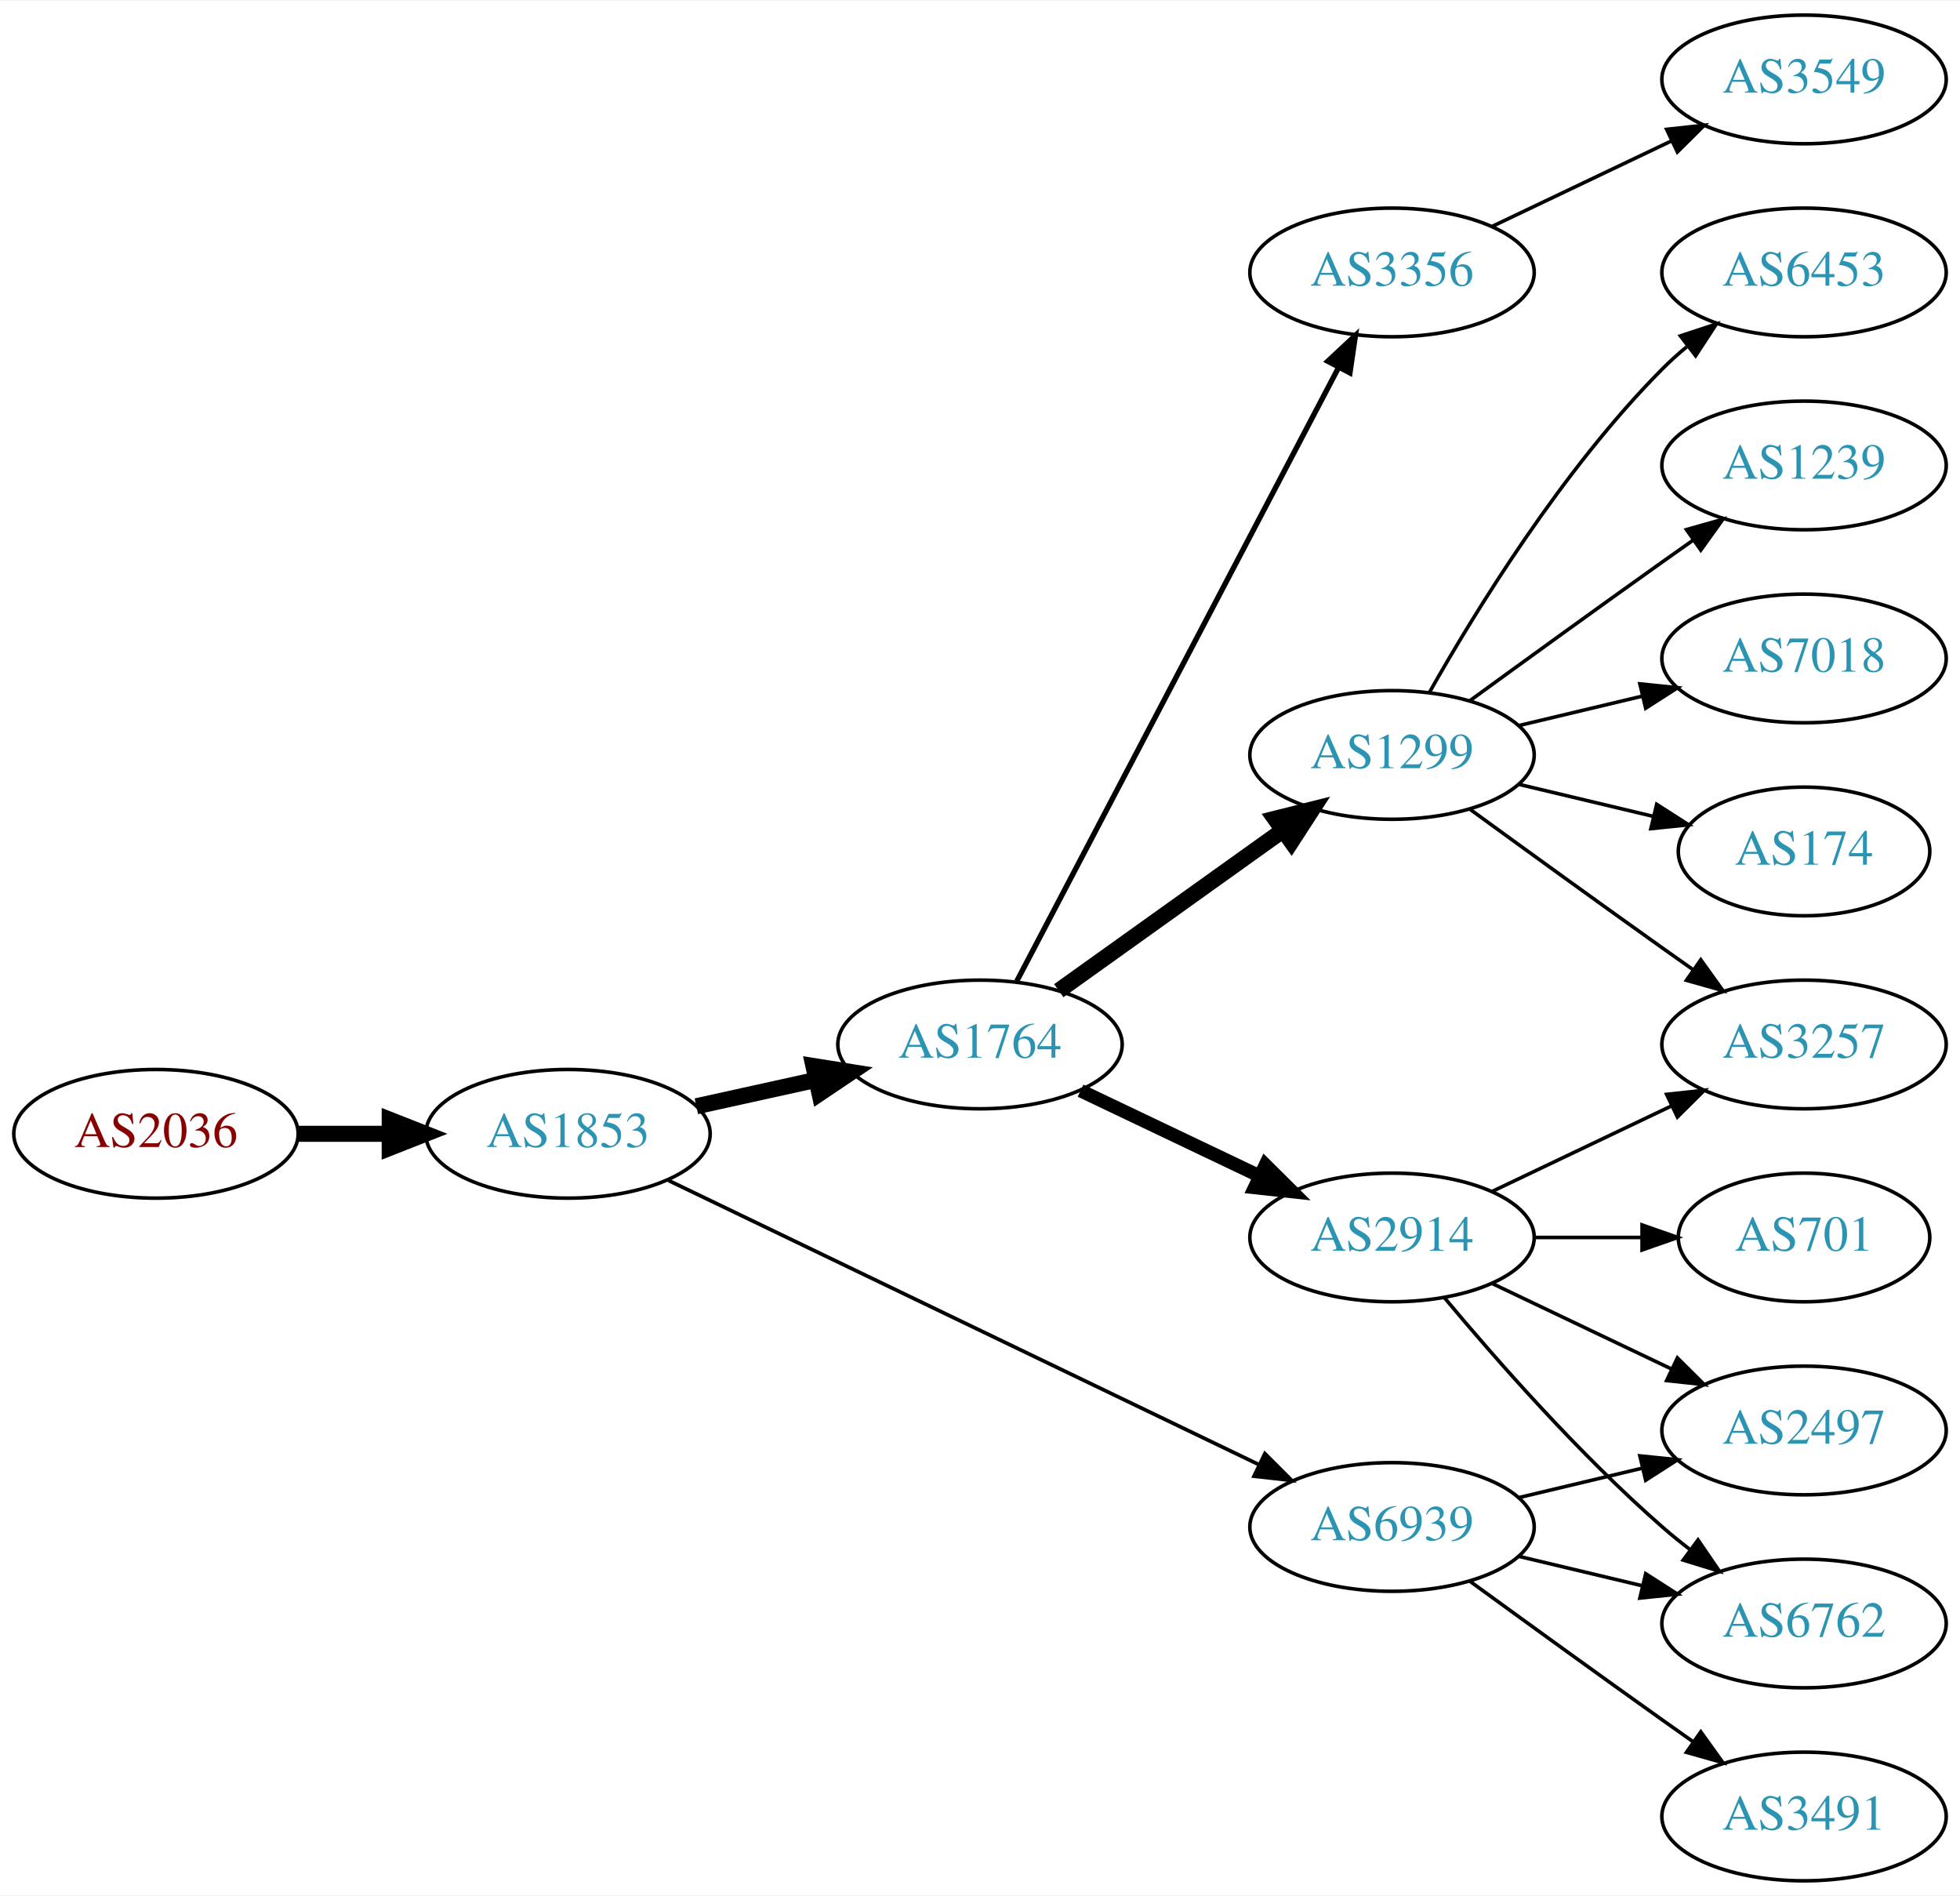
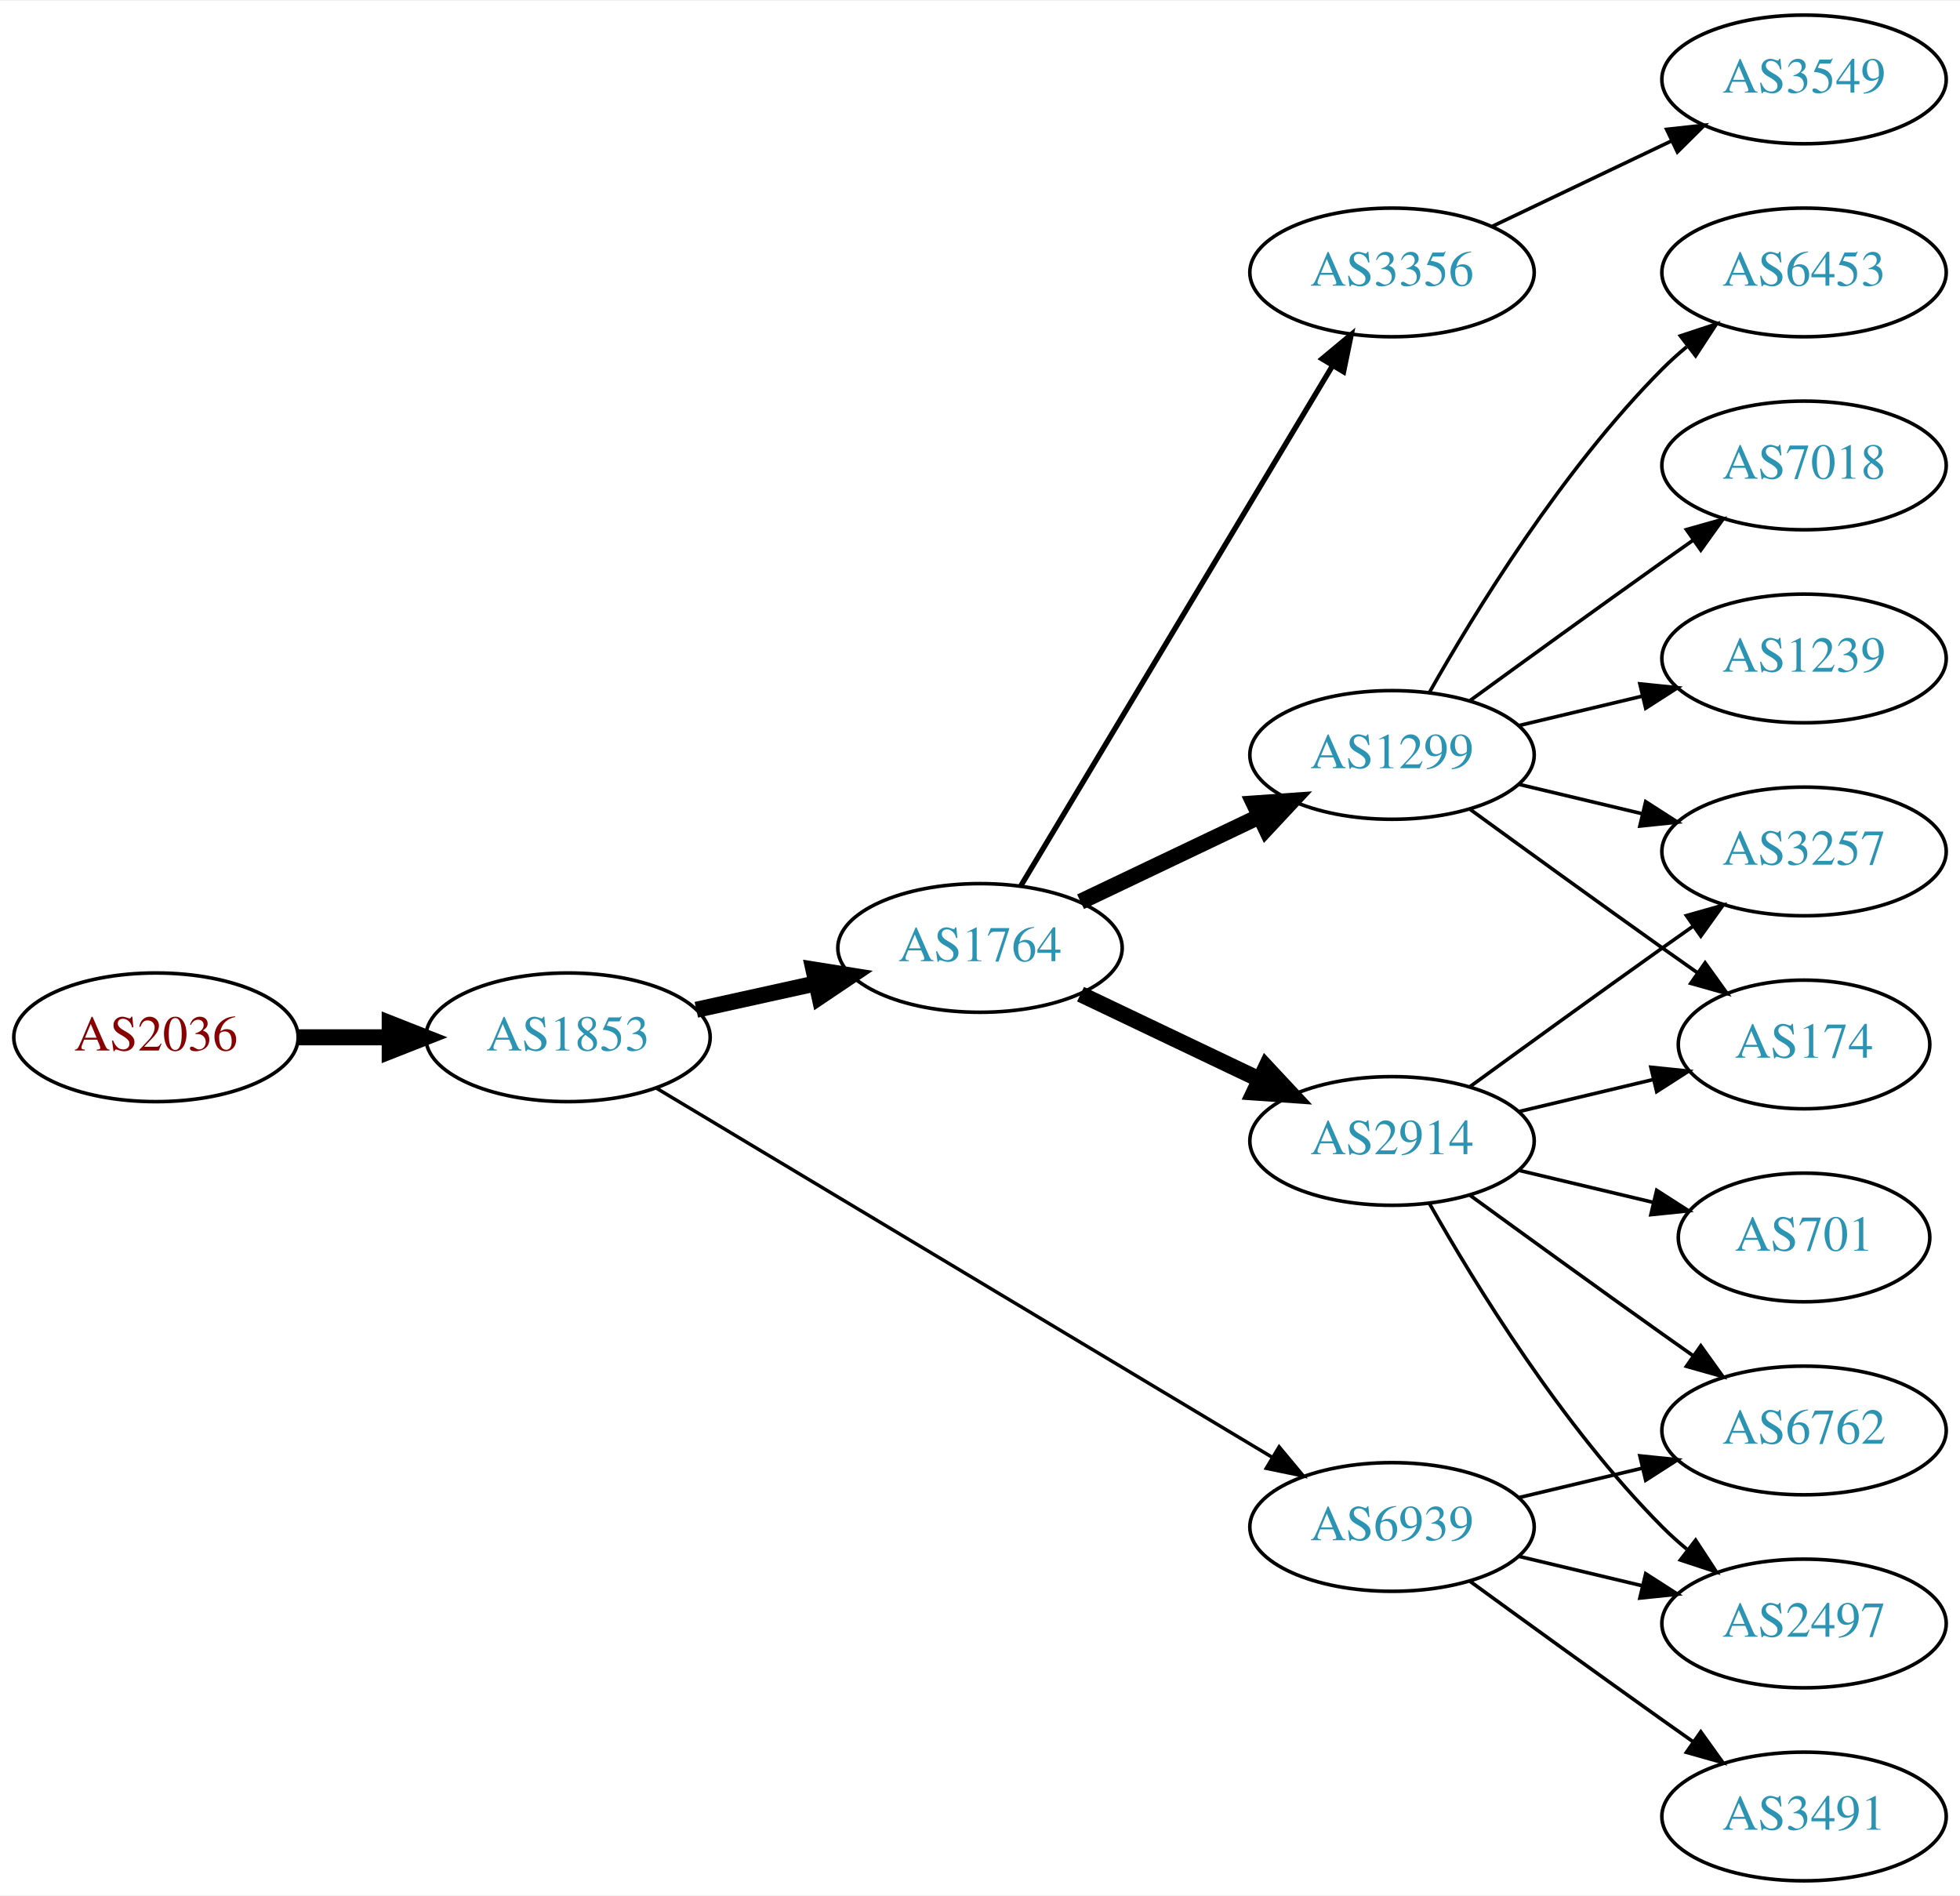
<svg xmlns="http://www.w3.org/2000/svg" xmlns:xlink="http://www.w3.org/1999/xlink" width="548pt" height="530pt" viewBox="0.00 0.00 548.46 530.00">
  <g id="graph0" class="graph" transform="scale(1 1) rotate(0) translate(4 526)">
    <polygon fill="white" stroke="none" points="-4,4 -4,-526 544.465,-526 544.465,4 -4,4" />
    <g id="node1" class="node">
      <g id="a_node1">
        <a xlink:href="/asn/2036" xlink:title="AS2036 ~ JOANNEUM RESEARCH [AT]">
-           <ellipse fill="#ffffff" stroke="black" cx="39.647" cy="-209" rx="39.794" ry="18" />
-           <text text-anchor="middle" x="39.647" y="-205.3" font-family="Times,serif" font-size="14.00" fill="#880000">AS2036</text>
+           <ellipse fill="#ffffff" stroke="black" cx="39.647" cy="-236" rx="39.794" ry="18" />
+           <text text-anchor="middle" x="39.647" y="-232.3" font-family="Times,serif" font-size="14.00" fill="#880000">AS2036</text>
        </a>
      </g>
    </g>
    <g id="node2" class="node">
      <g id="a_node2">
        <a xlink:href="/asn/1853" xlink:title="AS1853 ~ ACOnet Backbone [AT]">
-           <ellipse fill="#ffffff" stroke="black" cx="154.939" cy="-209" rx="39.794" ry="18" />
-           <text text-anchor="middle" x="154.939" y="-205.3" font-family="Times,serif" font-size="14.00" fill="#2c94b3">AS1853</text>
+           <ellipse fill="#ffffff" stroke="black" cx="154.939" cy="-236" rx="39.794" ry="18" />
+           <text text-anchor="middle" x="154.939" y="-232.3" font-family="Times,serif" font-size="14.00" fill="#2c94b3">AS1853</text>
        </a>
      </g>
    </g>
    <g id="edge1" class="edge">
-       <path fill="none" stroke="black" stroke-width="4.5" d="M79.319,-209C87.522,-209 96.286,-209 104.818,-209" />
-       <polygon fill="black" stroke="black" stroke-width="4.5" points="105.057,-212.938 115.057,-209 105.057,-205.063 105.057,-212.938" />
+       <path fill="none" stroke="black" stroke-width="4.5" d="M79.319,-236C87.522,-236 96.286,-236 104.818,-236" />
+       <polygon fill="black" stroke="black" stroke-width="4.5" points="105.057,-239.938 115.057,-236 105.057,-232.063 105.057,-239.938" />
    </g>
    <g id="node3" class="node">
      <g id="a_node3">
        <a xlink:href="/asn/1764" xlink:title="AS1764 ~ NEXTLAYER-AS [AT]">
-           <ellipse fill="#ffffff" stroke="black" cx="270.232" cy="-234" rx="39.794" ry="18" />
-           <text text-anchor="middle" x="270.232" y="-230.3" font-family="Times,serif" font-size="14.00" fill="#2c94b3">AS1764</text>
+           <ellipse fill="#ffffff" stroke="black" cx="270.232" cy="-261" rx="39.794" ry="18" />
+           <text text-anchor="middle" x="270.232" y="-257.3" font-family="Times,serif" font-size="14.00" fill="#2c94b3">AS1764</text>
        </a>
      </g>
    </g>
    <g id="edge2" class="edge">
-       <path fill="none" stroke="black" stroke-width="4.5" d="M190.856,-216.705C201.408,-219.033 213.147,-221.624 224.26,-224.076" />
-       <polygon fill="black" stroke="black" stroke-width="4.5" points="223.623,-227.968 234.237,-226.278 225.32,-220.278 223.623,-227.968" />
+       <path fill="none" stroke="black" stroke-width="4.5" d="M190.856,-243.705C201.408,-246.033 213.147,-248.624 224.26,-251.076" />
+       <polygon fill="black" stroke="black" stroke-width="4.5" points="223.623,-254.968 234.237,-253.278 225.32,-247.278 223.623,-254.968" />
    </g>
    <g id="node4" class="node">
      <g id="a_node4">
        <a xlink:href="/asn/6939" xlink:title="AS6939 ~ Hurricane Electric LLC [US]">
          <ellipse fill="#ffffff" stroke="black" cx="385.525" cy="-99" rx="39.794" ry="18" />
          <text text-anchor="middle" x="385.525" y="-95.3" font-family="Times,serif" font-size="14.00" fill="#2c94b3">AS6939</text>
        </a>
      </g>
    </g>
    <g id="edge3" class="edge">
-       <path fill="none" stroke="black" stroke-width="1.038" d="M183.059,-195.95C224.131,-176.185 302.18,-138.626 348.145,-116.507" />
-       <polygon fill="black" stroke="black" stroke-width="1.038" points="349.948,-119.524 357.441,-112.033 346.913,-113.216 349.948,-119.524" />
+       <path fill="none" stroke="black" stroke-width="0.964" d="M179.541,-221.855C220.606,-197.243 305.264,-146.504 351.911,-118.547" />
+       <polygon fill="black" stroke="black" stroke-width="0.964" points="353.931,-121.417 360.71,-113.274 350.333,-115.412 353.931,-121.417" />
    </g>
    <g id="node5" class="node">
      <g id="a_node5">
+         <a xlink:href="/asn/2914" xlink:title="AS2914 ~ NTT America, Inc. [US]">
+           <ellipse fill="#ffffff" stroke="black" cx="385.525" cy="-207" rx="39.794" ry="18" />
+           <text text-anchor="middle" x="385.525" y="-203.3" font-family="Times,serif" font-size="14.00" fill="#2c94b3">AS2914</text>
+         </a>
+       </g>
+     </g>
+     <g id="edge4" class="edge">
+       <path fill="none" stroke="black" stroke-width="4.5" d="M298.369,-248.066C313.363,-240.919 332.184,-231.948 348.407,-224.215" />
+       <polygon fill="black" stroke="black" stroke-width="4.5" points="350.277,-227.686 357.61,-219.829 346.889,-220.577 350.277,-227.686" />
+     </g>
+     <g id="node6" class="node">
+       <g id="a_node6">
        <a xlink:href="/asn/3356" xlink:title="AS3356 ~ Level 3 Parent, LLC [US]">
          <ellipse fill="#ffffff" stroke="black" cx="385.525" cy="-450" rx="39.794" ry="18" />
          <text text-anchor="middle" x="385.525" y="-446.3" font-family="Times,serif" font-size="14.00" fill="#2c94b3">AS3356</text>
        </a>
      </g>
    </g>
-     <g id="edge4" class="edge">
-       <path fill="none" stroke="black" stroke-width="1.5" d="M280.504,-251.676C300.345,-289.505 347.023,-378.499 370.509,-423.278" />
-       <polygon fill="black" stroke="black" stroke-width="1.5" points="367.54,-425.152 375.285,-432.383 373.739,-421.901 367.54,-425.152" />
-     </g>
-     <g id="node6" class="node">
-       <g id="a_node6">
+     <g id="edge5" class="edge">
+       <path fill="none" stroke="black" stroke-width="1.5" d="M281.688,-278.442C301.669,-311.775 345.374,-384.686 368.86,-423.866" />
+       <polygon fill="black" stroke="black" stroke-width="1.5" points="365.952,-425.823 374.095,-432.6 371.956,-422.224 365.952,-425.823" />
+     </g>
+     <g id="node7" class="node">
+       <g id="a_node7">
        <a xlink:href="/asn/1299" xlink:title="AS1299 ~ Telia Carrier [EU]">
          <ellipse fill="#ffffff" stroke="black" cx="385.525" cy="-315" rx="39.794" ry="18" />
          <text text-anchor="middle" x="385.525" y="-311.3" font-family="Times,serif" font-size="14.00" fill="#2c94b3">AS1299</text>
        </a>
      </g>
    </g>
-     <g id="edge5" class="edge">
-       <path fill="none" stroke="black" stroke-width="4.5" d="M292.276,-249.046C309.891,-261.639 335.229,-279.755 354.895,-293.816" />
-       <polygon fill="black" stroke="black" stroke-width="4.5" points="352.785,-297.147 363.21,-299.76 357.365,-290.741 352.785,-297.147" />
-     </g>
-     <g id="node7" class="node">
-       <g id="a_node7">
-         <a xlink:href="/asn/2914" xlink:title="AS2914 ~ NTT America, Inc. [US]">
-           <ellipse fill="#ffffff" stroke="black" cx="385.525" cy="-180" rx="39.794" ry="18" />
-           <text text-anchor="middle" x="385.525" y="-176.3" font-family="Times,serif" font-size="14.00" fill="#2c94b3">AS2914</text>
-         </a>
-       </g>
-     </g>
    <g id="edge6" class="edge">
-       <path fill="none" stroke="black" stroke-width="3.75" d="M298.369,-221.066C313.363,-213.919 332.184,-204.948 348.407,-197.215" />
-       <polygon fill="black" stroke="black" stroke-width="3.75" points="350.089,-200.291 357.61,-192.829 347.077,-193.972 350.089,-200.291" />
-     </g>
-     <g id="node9" class="node">
-       <g id="a_node9">
+       <path fill="none" stroke="black" stroke-width="4.5" d="M298.369,-273.934C313.363,-281.081 332.184,-290.052 348.407,-297.785" />
+       <polygon fill="black" stroke="black" stroke-width="4.5" points="346.889,-301.423 357.61,-302.171 350.277,-294.314 346.889,-301.423" />
+     </g>
+     <g id="node10" class="node">
+       <g id="a_node10">
        <a xlink:href="/asn/2497" xlink:title="AS2497 ~ Internet Initiative Japan Inc. [JP]">
+           <ellipse fill="#ffffff" stroke="black" cx="500.818" cy="-72" rx="39.794" ry="18" />
+           <text text-anchor="middle" x="500.818" y="-68.3" font-family="Times,serif" font-size="14.00" fill="#2c94b3">AS2497</text>
+         </a>
+       </g>
+     </g>
+     <g id="edge18" class="edge">
+       <path fill="none" stroke="black" d="M421.133,-90.752C432.004,-88.162 444.158,-85.265 455.601,-82.538" />
+       <polygon fill="black" stroke="black" points="456.507,-85.92 465.423,-80.197 454.884,-79.111 456.507,-85.92" />
+     </g>
+     <g id="node11" class="node">
+       <g id="a_node11">
+         <a xlink:href="/asn/6762" xlink:title="AS6762 ~ TELECOM ITALIA SPARKLE S.p.A. [IT]">
          <ellipse fill="#ffffff" stroke="black" cx="500.818" cy="-126" rx="39.794" ry="18" />
-           <text text-anchor="middle" x="500.818" y="-122.3" font-family="Times,serif" font-size="14.00" fill="#2c94b3">AS2497</text>
-         </a>
-       </g>
-     </g>
-     <g id="edge8" class="edge">
+           <text text-anchor="middle" x="500.818" y="-122.3" font-family="Times,serif" font-size="14.00" fill="#2c94b3">AS6762</text>
+         </a>
+       </g>
+     </g>
+     <g id="edge17" class="edge">
      <path fill="none" stroke="black" d="M421.133,-107.248C432.004,-109.838 444.158,-112.735 455.601,-115.462" />
      <polygon fill="black" stroke="black" points="454.884,-118.889 465.423,-117.803 456.507,-112.08 454.884,-118.889" />
    </g>
-     <g id="node10" class="node">
-       <g id="a_node10">
-         <a xlink:href="/asn/6762" xlink:title="AS6762 ~ TELECOM ITALIA SPARKLE S.p.A. [IT]">
-           <ellipse fill="#ffffff" stroke="black" cx="500.818" cy="-72" rx="39.794" ry="18" />
-           <text text-anchor="middle" x="500.818" y="-68.3" font-family="Times,serif" font-size="14.00" fill="#2c94b3">AS6762</text>
-         </a>
-       </g>
-     </g>
-     <g id="edge9" class="edge">
-       <path fill="none" stroke="black" d="M421.133,-90.752C432.004,-88.162 444.158,-85.265 455.601,-82.538" />
-       <polygon fill="black" stroke="black" points="456.507,-85.92 465.423,-80.197 454.884,-79.111 456.507,-85.92" />
-     </g>
-     <g id="node11" class="node">
-       <g id="a_node11">
+     <g id="node16" class="node">
+       <g id="a_node16">
        <a xlink:href="/asn/3491" xlink:title="AS3491 ~ PCCW Global, Inc. [US]">
          <ellipse fill="#ffffff" stroke="black" cx="500.818" cy="-18" rx="39.794" ry="18" />
          <text text-anchor="middle" x="500.818" y="-14.3" font-family="Times,serif" font-size="14.00" fill="#2c94b3">AS3491</text>
        </a>
      </g>
    </g>
-     <g id="edge10" class="edge">
+     <g id="edge19" class="edge">
      <path fill="none" stroke="black" d="M407.374,-83.778C422.308,-72.909 442.921,-57.975 461.172,-45 463.992,-42.995 466.935,-40.915 469.883,-38.841" />
      <polygon fill="black" stroke="black" points="471.93,-41.681 478.108,-33.074 467.911,-35.95 471.93,-41.681" />
    </g>
    <g id="node8" class="node">
      <g id="a_node8">
+         <a xlink:href="/asn/174" xlink:title="AS174 ~ Cogent Communications [US]">
+           <ellipse fill="#ffffff" stroke="black" cx="500.818" cy="-234" rx="35.194" ry="18" />
+           <text text-anchor="middle" x="500.818" y="-230.3" font-family="Times,serif" font-size="14.00" fill="#2c94b3">AS174</text>
+         </a>
+       </g>
+     </g>
+     <g id="edge7" class="edge">
+       <path fill="none" stroke="black" d="M421.133,-215.248C432.927,-218.058 446.232,-221.229 458.499,-224.153" />
+       <polygon fill="black" stroke="black" points="457.965,-227.624 468.504,-226.537 459.588,-220.814 457.965,-227.624" />
+     </g>
+     <g id="node9" class="node">
+       <g id="a_node9">
+         <a xlink:href="/asn/701" xlink:title="AS701 ~ UUNET [US]">
+           <ellipse fill="#ffffff" stroke="black" cx="500.818" cy="-180" rx="35.194" ry="18" />
+           <text text-anchor="middle" x="500.818" y="-176.3" font-family="Times,serif" font-size="14.00" fill="#2c94b3">AS701</text>
+         </a>
+       </g>
+     </g>
+     <g id="edge8" class="edge">
+       <path fill="none" stroke="black" d="M421.133,-198.752C432.927,-195.942 446.232,-192.771 458.499,-189.847" />
+       <polygon fill="black" stroke="black" points="459.588,-193.186 468.504,-187.463 457.965,-186.376 459.588,-193.186" />
+     </g>
+     <g id="edge9" class="edge">
+       <path fill="none" stroke="black" d="M395.985,-189.51C408.767,-166.904 433.199,-127.114 461.172,-99 463.283,-96.879 465.579,-94.812 467.964,-92.829" />
+       <polygon fill="black" stroke="black" points="470.48,-95.31 476.28,-86.444 466.216,-89.758 470.48,-95.31" />
+     </g>
+     <g id="edge10" class="edge">
+       <path fill="none" stroke="black" d="M407.374,-191.778C422.308,-180.909 442.921,-165.975 461.172,-153 463.992,-150.995 466.935,-148.915 469.883,-146.841" />
+       <polygon fill="black" stroke="black" points="471.93,-149.681 478.108,-141.074 467.911,-143.95 471.93,-149.681" />
+     </g>
+     <g id="node12" class="node">
+       <g id="a_node12">
+         <a xlink:href="/asn/3257" xlink:title="AS3257 ~ GTT [DE]">
+           <ellipse fill="#ffffff" stroke="black" cx="500.818" cy="-288" rx="39.794" ry="18" />
+           <text text-anchor="middle" x="500.818" y="-284.3" font-family="Times,serif" font-size="14.00" fill="#2c94b3">AS3257</text>
+         </a>
+       </g>
+     </g>
+     <g id="edge11" class="edge">
+       <path fill="none" stroke="black" d="M407.374,-222.222C422.308,-233.091 442.921,-248.025 461.172,-261 463.992,-263.005 466.935,-265.085 469.883,-267.159" />
+       <polygon fill="black" stroke="black" points="467.911,-270.05 478.108,-272.926 471.93,-264.319 467.911,-270.05" />
+     </g>
+     <g id="node17" class="node">
+       <g id="a_node17">
        <a xlink:href="/asn/3549" xlink:title="AS3549 ~ Level 3 Parent, LLC [US]">
          <ellipse fill="#ffffff" stroke="black" cx="500.818" cy="-504" rx="39.794" ry="18" />
          <text text-anchor="middle" x="500.818" y="-500.3" font-family="Times,serif" font-size="14.00" fill="#2c94b3">AS3549</text>
        </a>
      </g>
    </g>
-     <g id="edge7" class="edge">
+     <g id="edge20" class="edge">
      <path fill="none" stroke="black" d="M413.662,-462.934C428.656,-470.081 447.477,-479.052 463.7,-486.785" />
      <polygon fill="black" stroke="black" points="462.37,-490.028 472.903,-491.171 465.382,-483.709 462.37,-490.028" />
    </g>
-     <g id="node12" class="node">
-       <g id="a_node12">
+     <g id="edge13" class="edge">
+       <path fill="none" stroke="black" d="M407.374,-299.778C422.308,-288.909 442.921,-273.975 461.172,-261 464.382,-258.718 467.751,-256.339 471.106,-253.982" />
+       <polygon fill="black" stroke="black" points="473.134,-256.834 479.316,-248.23 469.118,-251.101 473.134,-256.834" />
+     </g>
+     <g id="edge14" class="edge">
+       <path fill="none" stroke="black" d="M421.133,-306.752C432.004,-304.162 444.158,-301.265 455.601,-298.538" />
+       <polygon fill="black" stroke="black" points="456.507,-301.92 465.423,-296.197 454.884,-295.111 456.507,-301.92" />
+     </g>
+     <g id="node13" class="node">
+       <g id="a_node13">
        <a xlink:href="/asn/6453" xlink:title="AS6453 ~ TATA COMMUNICATIONS (AMERICA) INC [US]">
          <ellipse fill="#ffffff" stroke="black" cx="500.818" cy="-450" rx="39.794" ry="18" />
          <text text-anchor="middle" x="500.818" y="-446.3" font-family="Times,serif" font-size="14.00" fill="#2c94b3">AS6453</text>
        </a>
      </g>
    </g>
-     <g id="edge11" class="edge">
+     <g id="edge12" class="edge">
      <path fill="none" stroke="black" d="M395.985,-332.49C408.767,-355.096 433.199,-394.886 461.172,-423 463.283,-425.121 465.579,-427.188 467.964,-429.171" />
      <polygon fill="black" stroke="black" points="466.216,-432.242 476.28,-435.556 470.48,-426.69 466.216,-432.242" />
-     </g>
-     <g id="node13" class="node">
-       <g id="a_node13">
-         <a xlink:href="/asn/1239" xlink:title="AS1239 ~ Sprint [US]">
-           <ellipse fill="#ffffff" stroke="black" cx="500.818" cy="-396" rx="39.794" ry="18" />
-           <text text-anchor="middle" x="500.818" y="-392.3" font-family="Times,serif" font-size="14.00" fill="#2c94b3">AS1239</text>
-         </a>
-       </g>
-     </g>
-     <g id="edge12" class="edge">
-       <path fill="none" stroke="black" d="M407.374,-330.222C422.308,-341.091 442.921,-356.025 461.172,-369 463.992,-371.005 466.935,-373.085 469.883,-375.159" />
-       <polygon fill="black" stroke="black" points="467.911,-378.05 478.108,-380.926 471.93,-372.319 467.911,-378.05" />
    </g>
    <g id="node14" class="node">
      <g id="a_node14">
        <a xlink:href="/asn/7018" xlink:title="AS7018 ~ AT&amp;T Services, Inc. [US]">
+           <ellipse fill="#ffffff" stroke="black" cx="500.818" cy="-396" rx="39.794" ry="18" />
+           <text text-anchor="middle" x="500.818" y="-392.3" font-family="Times,serif" font-size="14.00" fill="#2c94b3">AS7018</text>
+         </a>
+       </g>
+     </g>
+     <g id="edge15" class="edge">
+       <path fill="none" stroke="black" d="M407.374,-330.222C422.308,-341.091 442.921,-356.025 461.172,-369 463.992,-371.005 466.935,-373.085 469.883,-375.159" />
+       <polygon fill="black" stroke="black" points="467.911,-378.05 478.108,-380.926 471.93,-372.319 467.911,-378.05" />
+     </g>
+     <g id="node15" class="node">
+       <g id="a_node15">
+         <a xlink:href="/asn/1239" xlink:title="AS1239 ~ Sprint [US]">
          <ellipse fill="#ffffff" stroke="black" cx="500.818" cy="-342" rx="39.794" ry="18" />
-           <text text-anchor="middle" x="500.818" y="-338.3" font-family="Times,serif" font-size="14.00" fill="#2c94b3">AS7018</text>
-         </a>
-       </g>
-     </g>
-     <g id="edge13" class="edge">
+           <text text-anchor="middle" x="500.818" y="-338.3" font-family="Times,serif" font-size="14.00" fill="#2c94b3">AS1239</text>
+         </a>
+       </g>
+     </g>
+     <g id="edge16" class="edge">
      <path fill="none" stroke="black" d="M421.133,-323.248C432.004,-325.838 444.158,-328.735 455.601,-331.462" />
      <polygon fill="black" stroke="black" points="454.884,-334.889 465.423,-333.803 456.507,-328.08 454.884,-334.889" />
    </g>
-     <g id="node15" class="node">
-       <g id="a_node15">
-         <a xlink:href="/asn/3257" xlink:title="AS3257 ~ GTT [DE]">
-           <ellipse fill="#ffffff" stroke="black" cx="500.818" cy="-234" rx="39.794" ry="18" />
-           <text text-anchor="middle" x="500.818" y="-230.3" font-family="Times,serif" font-size="14.00" fill="#2c94b3">AS3257</text>
-         </a>
-       </g>
-     </g>
-     <g id="edge14" class="edge">
-       <path fill="none" stroke="black" d="M407.374,-299.778C422.308,-288.909 442.921,-273.975 461.172,-261 463.992,-258.995 466.935,-256.915 469.883,-254.841" />
-       <polygon fill="black" stroke="black" points="471.93,-257.681 478.108,-249.074 467.911,-251.95 471.93,-257.681" />
-     </g>
-     <g id="node16" class="node">
-       <g id="a_node16">
-         <a xlink:href="/asn/174" xlink:title="AS174 ~ Cogent Communications [US]">
-           <ellipse fill="#ffffff" stroke="black" cx="500.818" cy="-288" rx="35.194" ry="18" />
-           <text text-anchor="middle" x="500.818" y="-284.3" font-family="Times,serif" font-size="14.00" fill="#2c94b3">AS174</text>
-         </a>
-       </g>
-     </g>
-     <g id="edge15" class="edge">
-       <path fill="none" stroke="black" d="M421.133,-306.752C432.927,-303.942 446.232,-300.771 458.499,-297.847" />
-       <polygon fill="black" stroke="black" points="459.588,-301.186 468.504,-295.463 457.965,-294.376 459.588,-301.186" />
-     </g>
-     <g id="edge16" class="edge">
-       <path fill="none" stroke="black" d="M413.662,-167.066C428.656,-159.919 447.477,-150.948 463.7,-143.215" />
-       <polygon fill="black" stroke="black" points="465.382,-146.291 472.903,-138.829 462.37,-139.972 465.382,-146.291" />
-     </g>
-     <g id="edge19" class="edge">
-       <path fill="none" stroke="black" d="M400.155,-163.183C414.438,-146.071 437.984,-119.255 461.172,-99 463.637,-96.846 466.276,-94.706 468.974,-92.628" />
-       <polygon fill="black" stroke="black" points="471.147,-95.375 477.128,-86.63 466.998,-89.736 471.147,-95.375" />
-     </g>
-     <g id="edge18" class="edge">
-       <path fill="none" stroke="black" d="M413.662,-192.934C428.656,-200.081 447.477,-209.052 463.7,-216.785" />
-       <polygon fill="black" stroke="black" points="462.37,-220.028 472.903,-221.171 465.382,-213.709 462.37,-220.028" />
-     </g>
-     <g id="node17" class="node">
-       <g id="a_node17">
-         <a xlink:href="/asn/701" xlink:title="AS701 ~ UUNET [US]">
-           <ellipse fill="#ffffff" stroke="black" cx="500.818" cy="-180" rx="35.194" ry="18" />
-           <text text-anchor="middle" x="500.818" y="-176.3" font-family="Times,serif" font-size="14.00" fill="#2c94b3">AS701</text>
-         </a>
-       </g>
-     </g>
-     <g id="edge17" class="edge">
-       <path fill="none" stroke="black" d="M425.198,-180C434.903,-180 445.394,-180 455.357,-180" />
-       <polygon fill="black" stroke="black" points="455.493,-183.5 465.493,-180 455.493,-176.5 455.493,-183.5" />
-     </g>
  </g>
</svg>
